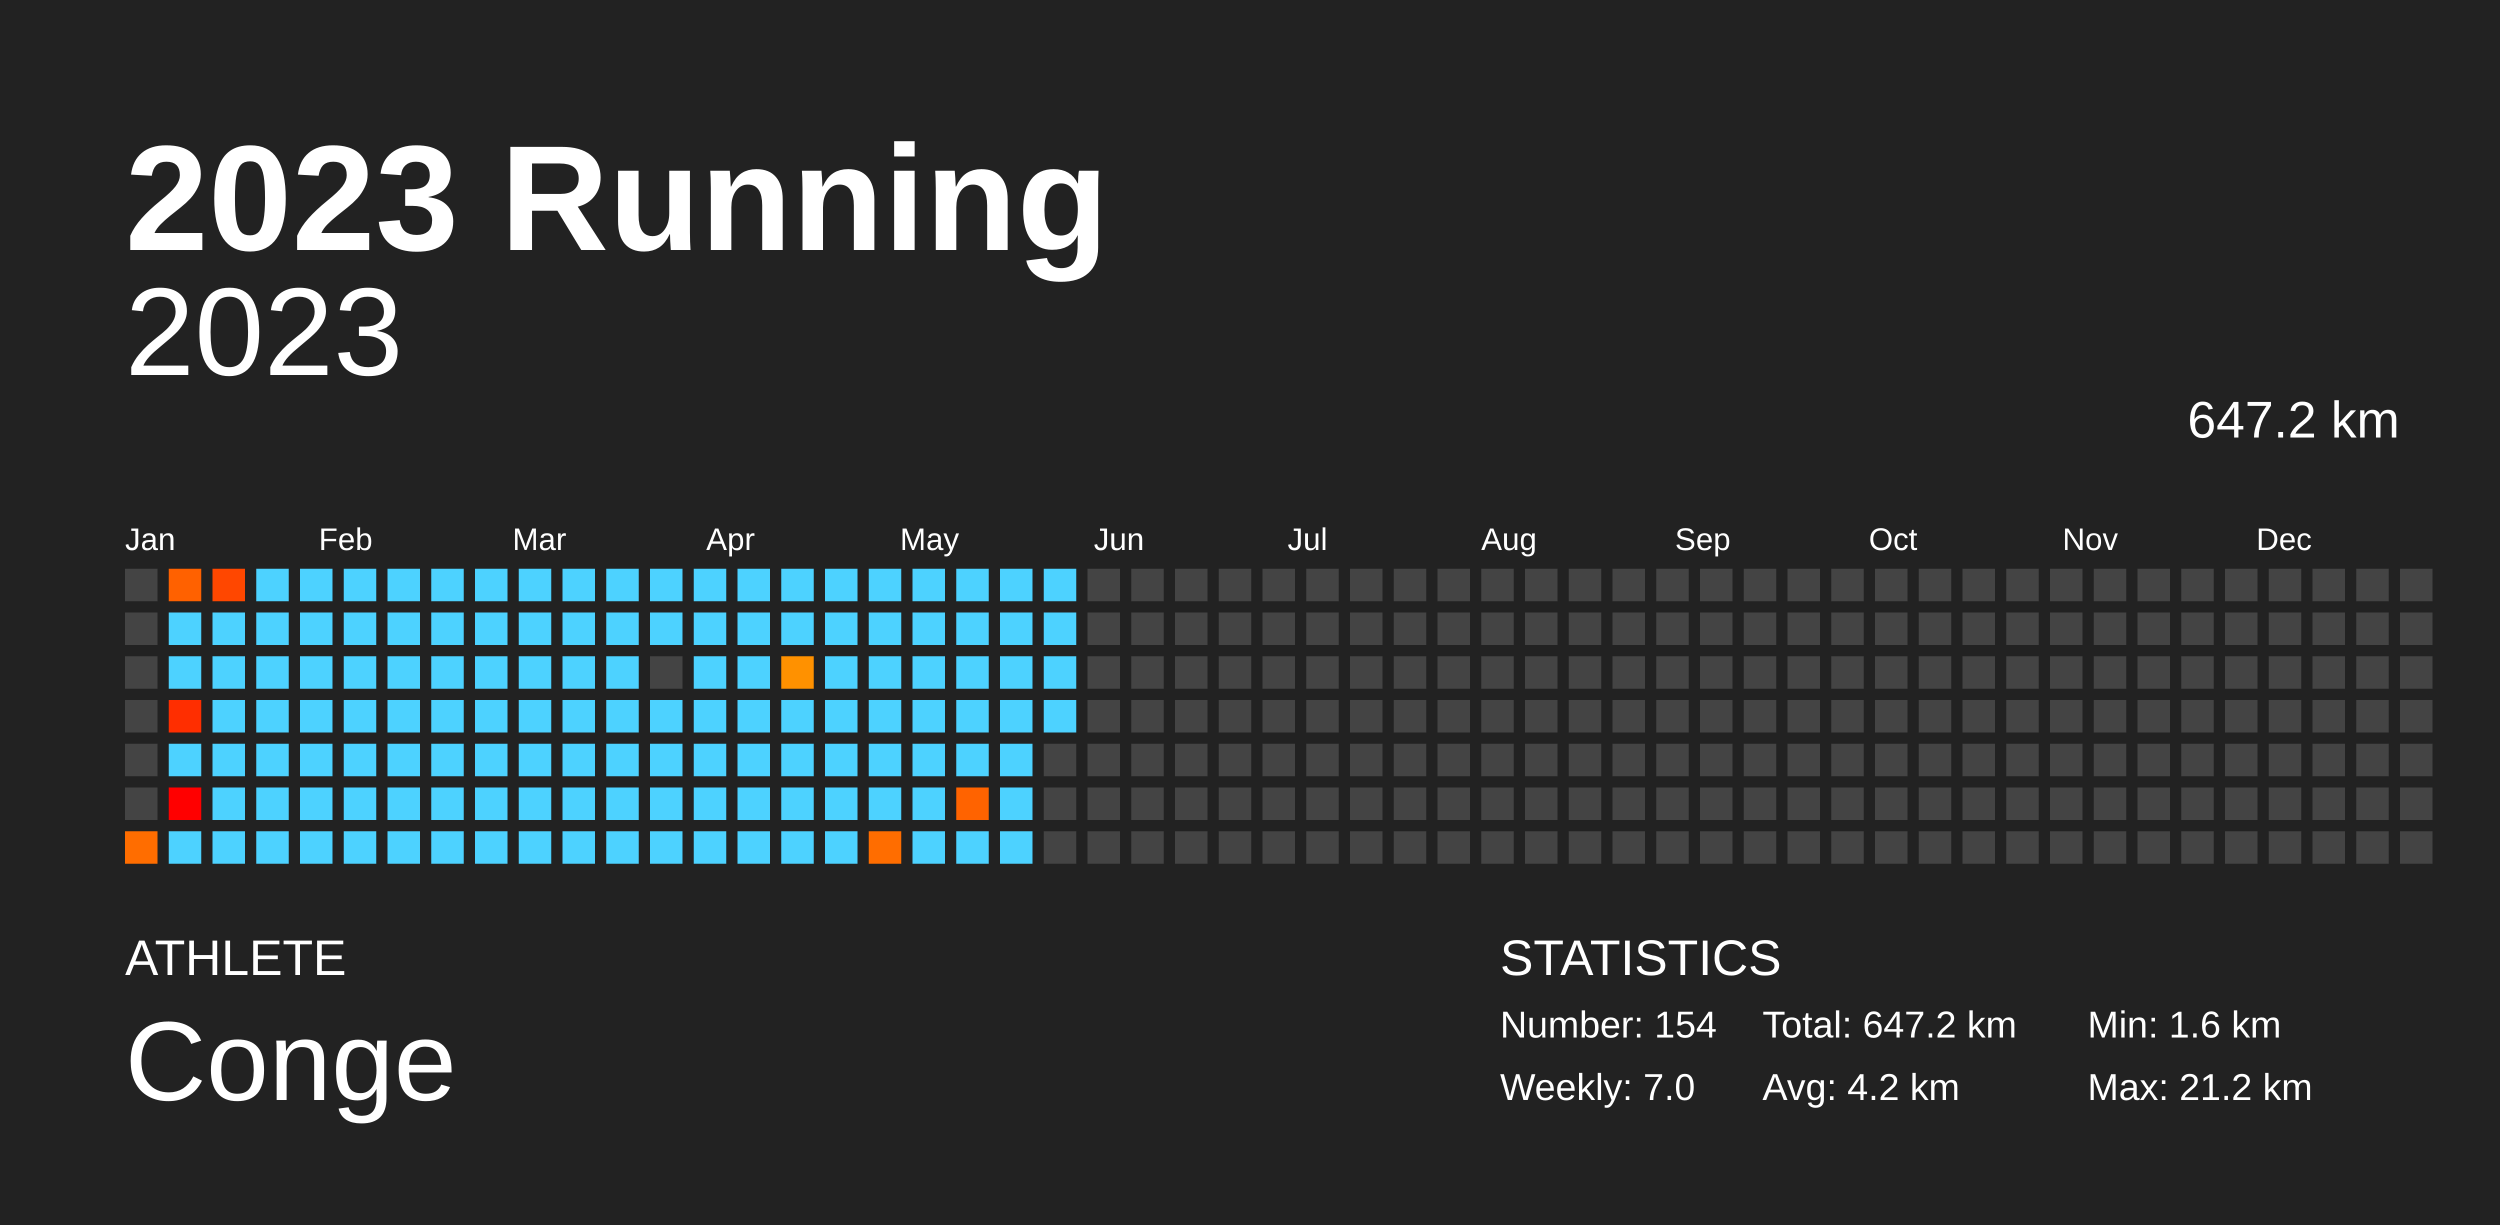
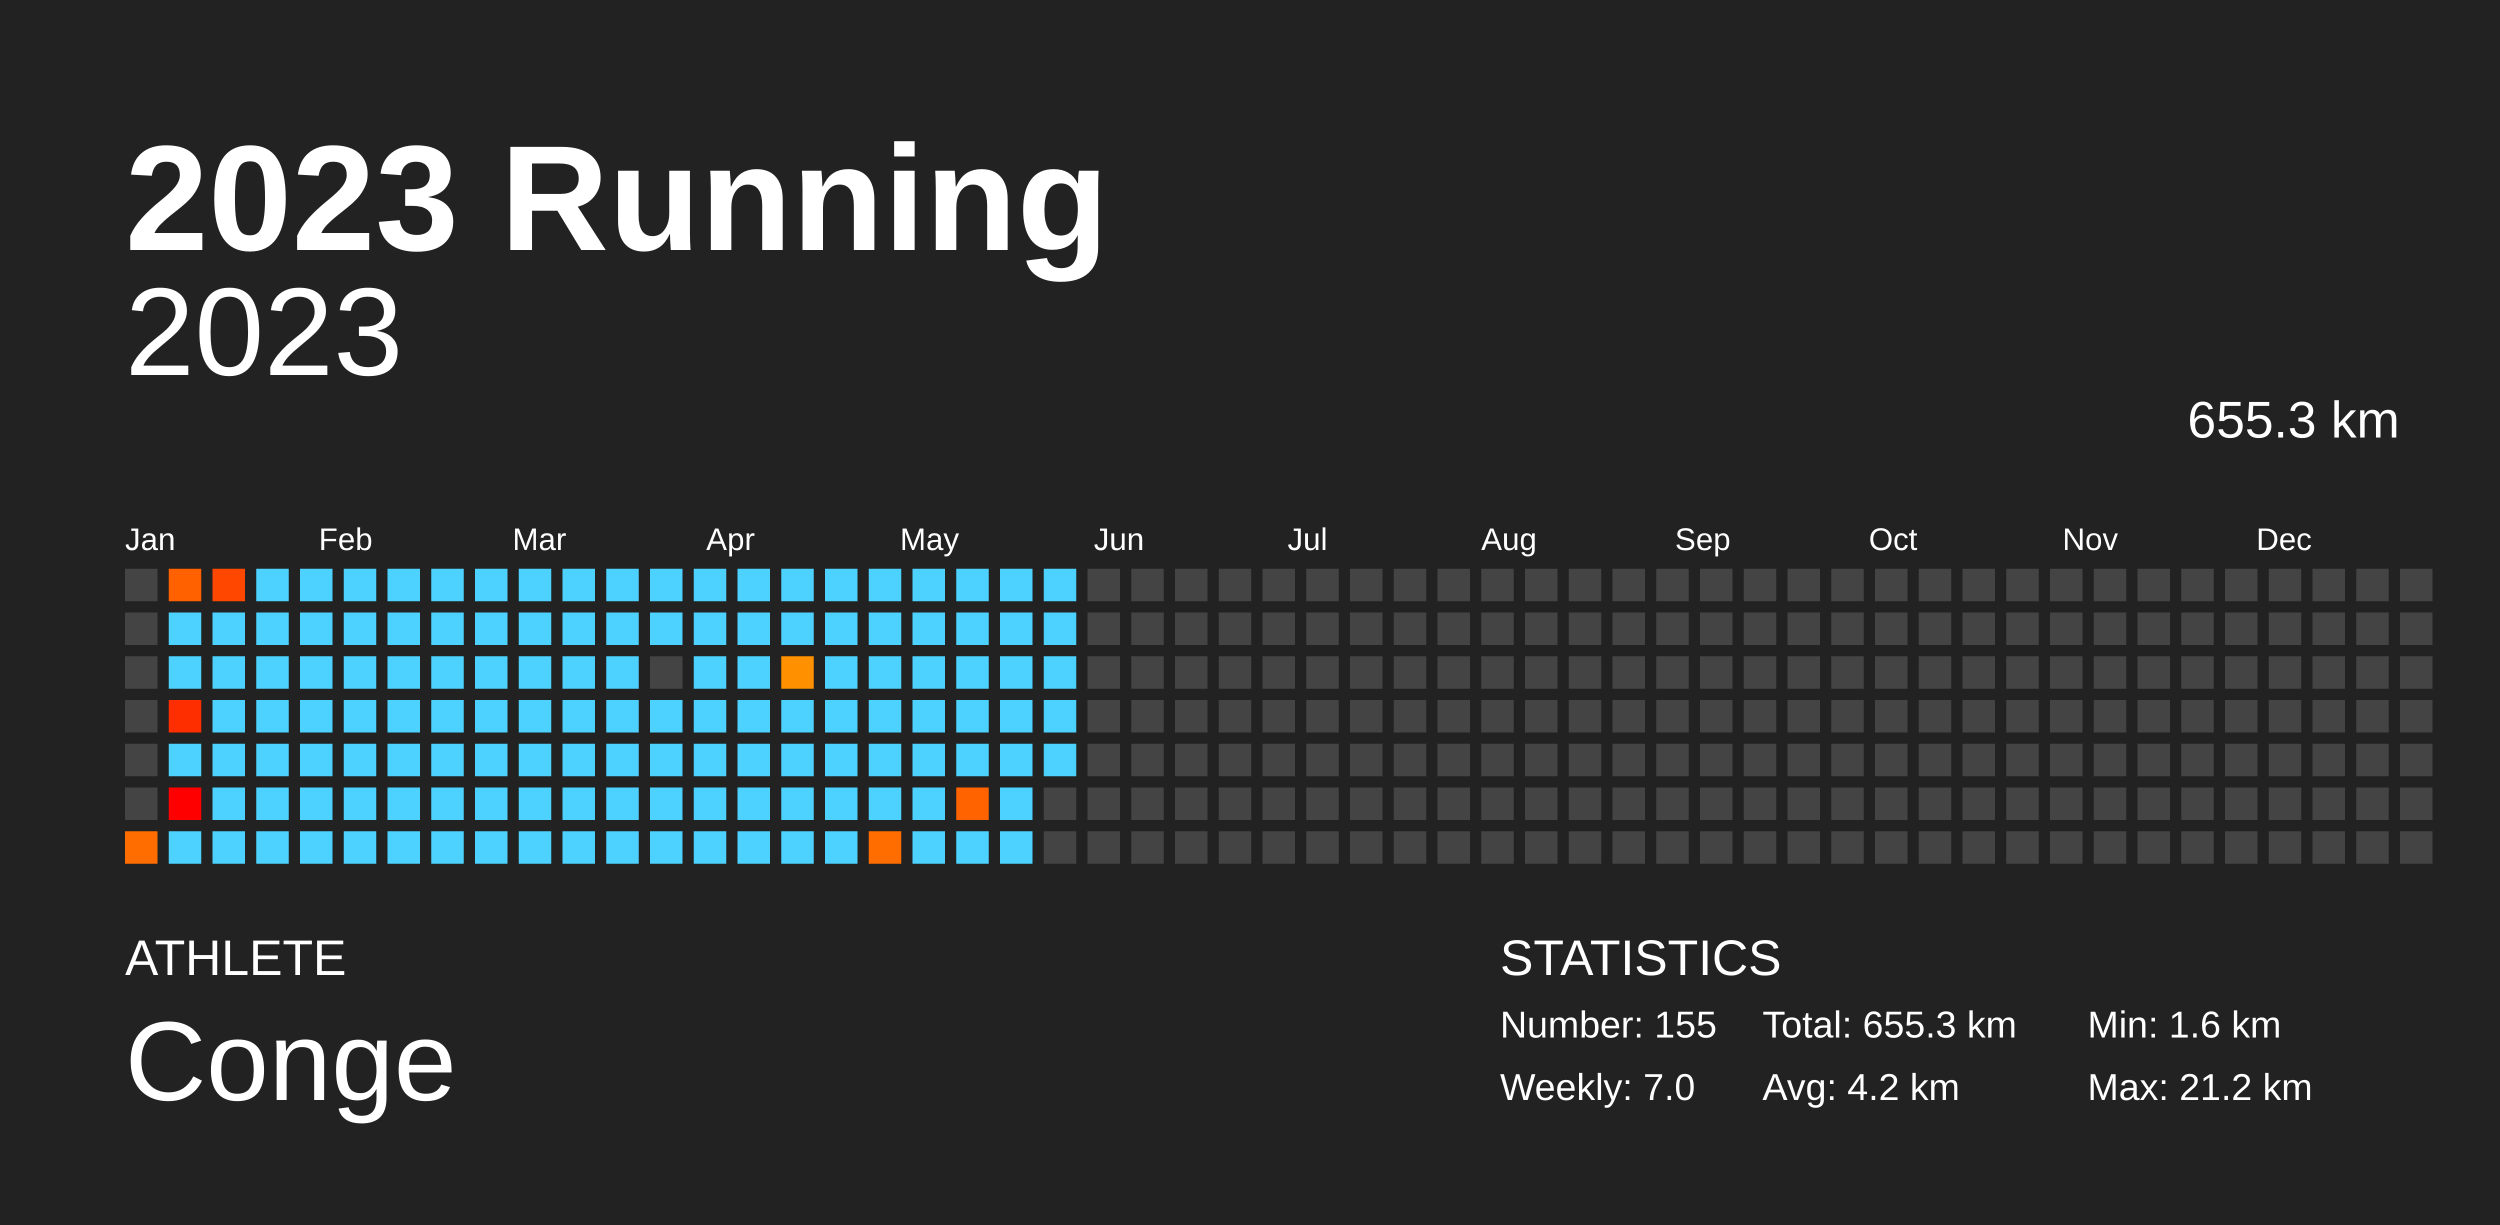
<svg xmlns="http://www.w3.org/2000/svg" baseProfile="full" height="98mm" version="1.1" viewBox="0,0,200,98" width="200mm">
  <defs />
  <rect fill="#222222" height="98" width="200" x="0" y="0" />
  <text fill="#FFFFFF" style="font-size:12px; font-family:Arial; font-weight:bold;" x="10" y="20">2023 Running</text>
  <text fill="#FFFFFF" style="font-size:4px; font-family:Arial" x="10" y="78">ATHLETE</text>
  <text fill="#FFFFFF" style="font-size:9px; font-family:Arial" x="10" y="88">Conge</text>
  <text fill="#FFFFFF" style="font-size:4px; font-family:Arial" x="120" y="78">STATISTICS</text>
-   <text fill="#FFFFFF" style="font-size:3px; font-family:Arial" x="120" y="83">Number: 154</text>
+   <text fill="#FFFFFF" style="font-size:3px; font-family:Arial" x="120" y="83">Number: 155</text>
  <text fill="#FFFFFF" style="font-size:3px; font-family:Arial" x="120" y="88">Weekly: 7.0</text>
-   <text fill="#FFFFFF" style="font-size:3px; font-family:Arial" x="141" y="83">Total: 647.2 km</text>
+   <text fill="#FFFFFF" style="font-size:3px; font-family:Arial" x="141" y="83">Total: 655.3 km</text>
  <text fill="#FFFFFF" style="font-size:3px; font-family:Arial" x="141" y="88">Avg: 4.2 km</text>
  <text fill="#FFFFFF" style="font-size:3px; font-family:Arial" x="167" y="83">Min: 1.6 km</text>
  <text fill="#FFFFFF" style="font-size:3px; font-family:Arial" x="167" y="88">Max: 21.2 km</text>
  <text alignment-baseline="hanging" fill="#FFFFFF" style="font-size:10.0px; font-family:Arial;" x="10" y="30">2023</text>
-   <text alignment-baseline="hanging" fill="#FFFFFF" style="font-size:4.125px; font-family:Arial;" x="175" y="35">647.2 km</text>
+   <text alignment-baseline="hanging" fill="#FFFFFF" style="font-size:4.125px; font-family:Arial;" x="175" y="35">655.3 km</text>
  <text fill="#FFFFFF" style="font-size:2.5px; font-family:Arial" x="10.0" y="44">Jan</text>
  <text fill="#FFFFFF" style="font-size:2.5px; font-family:Arial" x="25.5" y="44">Feb</text>
  <text fill="#FFFFFF" style="font-size:2.5px; font-family:Arial" x="41.0" y="44">Mar</text>
  <text fill="#FFFFFF" style="font-size:2.5px; font-family:Arial" x="56.5" y="44">Apr</text>
  <text fill="#FFFFFF" style="font-size:2.5px; font-family:Arial" x="72.0" y="44">May</text>
  <text fill="#FFFFFF" style="font-size:2.5px; font-family:Arial" x="87.5" y="44">Jun</text>
  <text fill="#FFFFFF" style="font-size:2.5px; font-family:Arial" x="103.0" y="44">Jul</text>
  <text fill="#FFFFFF" style="font-size:2.5px; font-family:Arial" x="118.5" y="44">Aug</text>
  <text fill="#FFFFFF" style="font-size:2.5px; font-family:Arial" x="134.0" y="44">Sep</text>
  <text fill="#FFFFFF" style="font-size:2.5px; font-family:Arial" x="149.5" y="44">Oct</text>
  <text fill="#FFFFFF" style="font-size:2.5px; font-family:Arial" x="165.0" y="44">Nov</text>
  <text fill="#FFFFFF" style="font-size:2.5px; font-family:Arial" x="180.5" y="44">Dec</text>
  <rect fill="#444444" height="2.6" width="2.6" x="10.0" y="45.5" />
  <rect fill="#444444" height="2.6" width="2.6" x="10.0" y="49.0" />
  <rect fill="#444444" height="2.6" width="2.6" x="10.0" y="52.5" />
  <rect fill="#444444" height="2.6" width="2.6" x="10.0" y="56.0" />
  <rect fill="#444444" height="2.6" width="2.6" x="10.0" y="59.5" />
  <rect fill="#444444" height="2.6" width="2.6" x="10.0" y="63.0" />
  <rect fill="#ff6d00" height="2.6" width="2.6" x="10.0" y="66.5" />
  <rect fill="#ff6100" height="2.6" width="2.6" x="13.5" y="45.5" />
  <rect fill="#4dd2ff" height="2.6" width="2.6" x="13.5" y="49.0" />
  <rect fill="#4dd2ff" height="2.6" width="2.6" x="13.5" y="52.5" />
  <rect fill="#ff2e00" height="2.6" width="2.6" x="13.5" y="56.0" />
  <rect fill="#4dd2ff" height="2.6" width="2.6" x="13.5" y="59.5" />
  <rect fill="red" height="2.6" width="2.6" x="13.5" y="63.0" />
  <rect fill="#4dd2ff" height="2.6" width="2.6" x="13.5" y="66.5" />
  <rect fill="#ff4700" height="2.6" width="2.6" x="17.0" y="45.5" />
  <rect fill="#4dd2ff" height="2.6" width="2.6" x="17.0" y="49.0" />
  <rect fill="#4dd2ff" height="2.6" width="2.6" x="17.0" y="52.5" />
  <rect fill="#4dd2ff" height="2.6" width="2.6" x="17.0" y="56.0" />
  <rect fill="#4dd2ff" height="2.6" width="2.6" x="17.0" y="59.5" />
  <rect fill="#4dd2ff" height="2.6" width="2.6" x="17.0" y="63.0" />
  <rect fill="#4dd2ff" height="2.6" width="2.6" x="17.0" y="66.5" />
  <rect fill="#4dd2ff" height="2.6" width="2.6" x="20.5" y="45.5" />
  <rect fill="#4dd2ff" height="2.6" width="2.6" x="20.5" y="49.0" />
  <rect fill="#4dd2ff" height="2.6" width="2.6" x="20.5" y="52.5" />
  <rect fill="#4dd2ff" height="2.6" width="2.6" x="20.5" y="56.0" />
  <rect fill="#4dd2ff" height="2.6" width="2.6" x="20.5" y="59.5" />
  <rect fill="#4dd2ff" height="2.6" width="2.6" x="20.5" y="63.0" />
  <rect fill="#4dd2ff" height="2.6" width="2.6" x="20.5" y="66.5" />
  <rect fill="#4dd2ff" height="2.6" width="2.6" x="24.0" y="45.5" />
  <rect fill="#4dd2ff" height="2.6" width="2.6" x="24.0" y="49.0" />
  <rect fill="#4dd2ff" height="2.6" width="2.6" x="24.0" y="52.5" />
  <rect fill="#4dd2ff" height="2.6" width="2.6" x="24.0" y="56.0" />
  <rect fill="#4dd2ff" height="2.6" width="2.6" x="24.0" y="59.5" />
  <rect fill="#4dd2ff" height="2.6" width="2.6" x="24.0" y="63.0" />
  <rect fill="#4dd2ff" height="2.6" width="2.6" x="24.0" y="66.5" />
  <rect fill="#4dd2ff" height="2.6" width="2.6" x="27.5" y="45.5" />
  <rect fill="#4dd2ff" height="2.6" width="2.6" x="27.5" y="49.0" />
  <rect fill="#4dd2ff" height="2.6" width="2.6" x="27.5" y="52.5" />
  <rect fill="#4dd2ff" height="2.6" width="2.6" x="27.5" y="56.0" />
  <rect fill="#4dd2ff" height="2.6" width="2.6" x="27.5" y="59.5" />
  <rect fill="#4dd2ff" height="2.6" width="2.6" x="27.5" y="63.0" />
  <rect fill="#4dd2ff" height="2.6" width="2.6" x="27.5" y="66.5" />
  <rect fill="#4dd2ff" height="2.6" width="2.6" x="31.0" y="45.5" />
  <rect fill="#4dd2ff" height="2.6" width="2.6" x="31.0" y="49.0" />
  <rect fill="#4dd2ff" height="2.6" width="2.6" x="31.0" y="52.5" />
  <rect fill="#4dd2ff" height="2.6" width="2.6" x="31.0" y="56.0" />
  <rect fill="#4dd2ff" height="2.6" width="2.6" x="31.0" y="59.5" />
  <rect fill="#4dd2ff" height="2.6" width="2.6" x="31.0" y="63.0" />
  <rect fill="#4dd2ff" height="2.6" width="2.6" x="31.0" y="66.5" />
  <rect fill="#4dd2ff" height="2.6" width="2.6" x="34.5" y="45.5" />
  <rect fill="#4dd2ff" height="2.6" width="2.6" x="34.5" y="49.0" />
  <rect fill="#4dd2ff" height="2.6" width="2.6" x="34.5" y="52.5" />
  <rect fill="#4dd2ff" height="2.6" width="2.6" x="34.5" y="56.0" />
  <rect fill="#4dd2ff" height="2.6" width="2.6" x="34.5" y="59.5" />
  <rect fill="#4dd2ff" height="2.6" width="2.6" x="34.5" y="63.0" />
  <rect fill="#4dd2ff" height="2.6" width="2.6" x="34.5" y="66.5" />
  <rect fill="#4dd2ff" height="2.6" width="2.6" x="38.0" y="45.5" />
  <rect fill="#4dd2ff" height="2.6" width="2.6" x="38.0" y="49.0" />
  <rect fill="#4dd2ff" height="2.6" width="2.6" x="38.0" y="52.5" />
  <rect fill="#4dd2ff" height="2.6" width="2.6" x="38.0" y="56.0" />
  <rect fill="#4dd2ff" height="2.6" width="2.6" x="38.0" y="59.5" />
  <rect fill="#4dd2ff" height="2.6" width="2.6" x="38.0" y="63.0" />
  <rect fill="#4dd2ff" height="2.6" width="2.6" x="38.0" y="66.5" />
  <rect fill="#4dd2ff" height="2.6" width="2.6" x="41.5" y="45.5" />
  <rect fill="#4dd2ff" height="2.6" width="2.6" x="41.5" y="49.0" />
  <rect fill="#4dd2ff" height="2.6" width="2.6" x="41.5" y="52.5" />
  <rect fill="#4dd2ff" height="2.6" width="2.6" x="41.5" y="56.0" />
  <rect fill="#4dd2ff" height="2.6" width="2.6" x="41.5" y="59.5" />
  <rect fill="#4dd2ff" height="2.6" width="2.6" x="41.5" y="63.0" />
  <rect fill="#4dd2ff" height="2.6" width="2.6" x="41.5" y="66.5" />
  <rect fill="#4dd2ff" height="2.6" width="2.6" x="45.0" y="45.5" />
  <rect fill="#4dd2ff" height="2.6" width="2.6" x="45.0" y="49.0" />
  <rect fill="#4dd2ff" height="2.6" width="2.6" x="45.0" y="52.5" />
  <rect fill="#4dd2ff" height="2.6" width="2.6" x="45.0" y="56.0" />
  <rect fill="#4dd2ff" height="2.6" width="2.6" x="45.0" y="59.5" />
  <rect fill="#4dd2ff" height="2.6" width="2.6" x="45.0" y="63.0" />
  <rect fill="#4dd2ff" height="2.6" width="2.6" x="45.0" y="66.5" />
  <rect fill="#4dd2ff" height="2.6" width="2.6" x="48.5" y="45.5" />
  <rect fill="#4dd2ff" height="2.6" width="2.6" x="48.5" y="49.0" />
  <rect fill="#4dd2ff" height="2.6" width="2.6" x="48.5" y="52.5" />
  <rect fill="#4dd2ff" height="2.6" width="2.6" x="48.5" y="56.0" />
  <rect fill="#4dd2ff" height="2.6" width="2.6" x="48.5" y="59.5" />
  <rect fill="#4dd2ff" height="2.6" width="2.6" x="48.5" y="63.0" />
  <rect fill="#4dd2ff" height="2.6" width="2.6" x="48.5" y="66.5" />
  <rect fill="#4dd2ff" height="2.6" width="2.6" x="52.0" y="45.5" />
  <rect fill="#4dd2ff" height="2.6" width="2.6" x="52.0" y="49.0" />
  <rect fill="#444444" height="2.6" width="2.6" x="52.0" y="52.5" />
  <rect fill="#4dd2ff" height="2.6" width="2.6" x="52.0" y="56.0" />
  <rect fill="#4dd2ff" height="2.6" width="2.6" x="52.0" y="59.5" />
  <rect fill="#4dd2ff" height="2.6" width="2.6" x="52.0" y="63.0" />
  <rect fill="#4dd2ff" height="2.6" width="2.6" x="52.0" y="66.5" />
  <rect fill="#4dd2ff" height="2.6" width="2.6" x="55.5" y="45.5" />
  <rect fill="#4dd2ff" height="2.6" width="2.6" x="55.5" y="49.0" />
  <rect fill="#4dd2ff" height="2.6" width="2.6" x="55.5" y="52.5" />
  <rect fill="#4dd2ff" height="2.6" width="2.6" x="55.5" y="56.0" />
  <rect fill="#4dd2ff" height="2.6" width="2.6" x="55.5" y="59.5" />
  <rect fill="#4dd2ff" height="2.6" width="2.6" x="55.5" y="63.0" />
  <rect fill="#4dd2ff" height="2.6" width="2.6" x="55.5" y="66.5" />
  <rect fill="#4dd2ff" height="2.6" width="2.6" x="59.0" y="45.5" />
  <rect fill="#4dd2ff" height="2.6" width="2.6" x="59.0" y="49.0" />
  <rect fill="#4dd2ff" height="2.6" width="2.6" x="59.0" y="52.5" />
  <rect fill="#4dd2ff" height="2.6" width="2.6" x="59.0" y="56.0" />
  <rect fill="#4dd2ff" height="2.6" width="2.6" x="59.0" y="59.5" />
  <rect fill="#4dd2ff" height="2.6" width="2.6" x="59.0" y="63.0" />
  <rect fill="#4dd2ff" height="2.6" width="2.6" x="59.0" y="66.5" />
  <rect fill="#4dd2ff" height="2.6" width="2.6" x="62.5" y="45.5" />
  <rect fill="#4dd2ff" height="2.6" width="2.6" x="62.5" y="49.0" />
  <rect fill="#ff9100" height="2.6" width="2.6" x="62.5" y="52.5" />
  <rect fill="#4dd2ff" height="2.6" width="2.6" x="62.5" y="56.0" />
  <rect fill="#4dd2ff" height="2.6" width="2.6" x="62.5" y="59.5" />
  <rect fill="#4dd2ff" height="2.6" width="2.6" x="62.5" y="63.0" />
  <rect fill="#4dd2ff" height="2.6" width="2.6" x="62.5" y="66.5" />
  <rect fill="#4dd2ff" height="2.6" width="2.6" x="66.0" y="45.5" />
  <rect fill="#4dd2ff" height="2.6" width="2.6" x="66.0" y="49.0" />
  <rect fill="#4dd2ff" height="2.6" width="2.6" x="66.0" y="52.5" />
  <rect fill="#4dd2ff" height="2.6" width="2.6" x="66.0" y="56.0" />
  <rect fill="#4dd2ff" height="2.6" width="2.6" x="66.0" y="59.5" />
  <rect fill="#4dd2ff" height="2.6" width="2.6" x="66.0" y="63.0" />
  <rect fill="#4dd2ff" height="2.6" width="2.6" x="66.0" y="66.5" />
  <rect fill="#4dd2ff" height="2.6" width="2.6" x="69.5" y="45.5" />
  <rect fill="#4dd2ff" height="2.6" width="2.6" x="69.5" y="49.0" />
  <rect fill="#4dd2ff" height="2.6" width="2.6" x="69.5" y="52.5" />
  <rect fill="#4dd2ff" height="2.6" width="2.6" x="69.5" y="56.0" />
  <rect fill="#4dd2ff" height="2.6" width="2.6" x="69.5" y="59.5" />
  <rect fill="#4dd2ff" height="2.6" width="2.6" x="69.5" y="63.0" />
  <rect fill="#ff6d00" height="2.6" width="2.6" x="69.5" y="66.5" />
  <rect fill="#4dd2ff" height="2.6" width="2.6" x="73.0" y="45.5" />
  <rect fill="#4dd2ff" height="2.6" width="2.6" x="73.0" y="49.0" />
  <rect fill="#4dd2ff" height="2.6" width="2.6" x="73.0" y="52.5" />
  <rect fill="#4dd2ff" height="2.6" width="2.6" x="73.0" y="56.0" />
  <rect fill="#4dd2ff" height="2.6" width="2.6" x="73.0" y="59.5" />
  <rect fill="#4dd2ff" height="2.6" width="2.6" x="73.0" y="63.0" />
  <rect fill="#4dd2ff" height="2.6" width="2.6" x="73.0" y="66.5" />
  <rect fill="#4dd2ff" height="2.6" width="2.6" x="76.5" y="45.5" />
  <rect fill="#4dd2ff" height="2.6" width="2.6" x="76.5" y="49.0" />
  <rect fill="#4dd2ff" height="2.6" width="2.6" x="76.5" y="52.5" />
  <rect fill="#4dd2ff" height="2.6" width="2.6" x="76.5" y="56.0" />
  <rect fill="#4dd2ff" height="2.6" width="2.6" x="76.5" y="59.5" />
  <rect fill="#ff6300" height="2.6" width="2.6" x="76.5" y="63.0" />
  <rect fill="#4dd2ff" height="2.6" width="2.6" x="76.5" y="66.5" />
  <rect fill="#4dd2ff" height="2.6" width="2.6" x="80.0" y="45.5" />
  <rect fill="#4dd2ff" height="2.6" width="2.6" x="80.0" y="49.0" />
  <rect fill="#4dd2ff" height="2.6" width="2.6" x="80.0" y="52.5" />
  <rect fill="#4dd2ff" height="2.6" width="2.6" x="80.0" y="56.0" />
  <rect fill="#4dd2ff" height="2.6" width="2.6" x="80.0" y="59.5" />
  <rect fill="#4dd2ff" height="2.6" width="2.6" x="80.0" y="63.0" />
  <rect fill="#4dd2ff" height="2.6" width="2.6" x="80.0" y="66.5" />
  <rect fill="#4dd2ff" height="2.6" width="2.6" x="83.5" y="45.5" />
  <rect fill="#4dd2ff" height="2.6" width="2.6" x="83.5" y="49.0" />
  <rect fill="#4dd2ff" height="2.6" width="2.6" x="83.5" y="52.5" />
  <rect fill="#4dd2ff" height="2.6" width="2.6" x="83.5" y="56.0" />
-   <rect fill="#444444" height="2.6" width="2.6" x="83.5" y="59.5" />
+   <rect fill="#4dd2ff" height="2.6" width="2.6" x="83.5" y="59.5" />
  <rect fill="#444444" height="2.6" width="2.6" x="83.5" y="63.0" />
  <rect fill="#444444" height="2.6" width="2.6" x="83.5" y="66.5" />
  <rect fill="#444444" height="2.6" width="2.6" x="87.0" y="45.5" />
  <rect fill="#444444" height="2.6" width="2.6" x="87.0" y="49.0" />
  <rect fill="#444444" height="2.6" width="2.6" x="87.0" y="52.5" />
  <rect fill="#444444" height="2.6" width="2.6" x="87.0" y="56.0" />
  <rect fill="#444444" height="2.6" width="2.6" x="87.0" y="59.5" />
  <rect fill="#444444" height="2.6" width="2.6" x="87.0" y="63.0" />
  <rect fill="#444444" height="2.6" width="2.6" x="87.0" y="66.5" />
  <rect fill="#444444" height="2.6" width="2.6" x="90.5" y="45.5" />
  <rect fill="#444444" height="2.6" width="2.6" x="90.5" y="49.0" />
  <rect fill="#444444" height="2.6" width="2.6" x="90.5" y="52.5" />
  <rect fill="#444444" height="2.6" width="2.6" x="90.5" y="56.0" />
  <rect fill="#444444" height="2.6" width="2.6" x="90.5" y="59.5" />
  <rect fill="#444444" height="2.6" width="2.6" x="90.5" y="63.0" />
  <rect fill="#444444" height="2.6" width="2.6" x="90.5" y="66.5" />
  <rect fill="#444444" height="2.6" width="2.6" x="94.0" y="45.5" />
  <rect fill="#444444" height="2.6" width="2.6" x="94.0" y="49.0" />
  <rect fill="#444444" height="2.6" width="2.6" x="94.0" y="52.5" />
  <rect fill="#444444" height="2.6" width="2.6" x="94.0" y="56.0" />
  <rect fill="#444444" height="2.6" width="2.6" x="94.0" y="59.5" />
  <rect fill="#444444" height="2.6" width="2.6" x="94.0" y="63.0" />
  <rect fill="#444444" height="2.6" width="2.6" x="94.0" y="66.5" />
  <rect fill="#444444" height="2.6" width="2.6" x="97.5" y="45.5" />
  <rect fill="#444444" height="2.6" width="2.6" x="97.5" y="49.0" />
  <rect fill="#444444" height="2.6" width="2.6" x="97.5" y="52.5" />
  <rect fill="#444444" height="2.6" width="2.6" x="97.5" y="56.0" />
  <rect fill="#444444" height="2.6" width="2.6" x="97.5" y="59.5" />
  <rect fill="#444444" height="2.6" width="2.6" x="97.5" y="63.0" />
  <rect fill="#444444" height="2.6" width="2.6" x="97.5" y="66.5" />
  <rect fill="#444444" height="2.6" width="2.6" x="101.0" y="45.5" />
  <rect fill="#444444" height="2.6" width="2.6" x="101.0" y="49.0" />
  <rect fill="#444444" height="2.6" width="2.6" x="101.0" y="52.5" />
  <rect fill="#444444" height="2.6" width="2.6" x="101.0" y="56.0" />
  <rect fill="#444444" height="2.6" width="2.6" x="101.0" y="59.5" />
  <rect fill="#444444" height="2.6" width="2.6" x="101.0" y="63.0" />
  <rect fill="#444444" height="2.6" width="2.6" x="101.0" y="66.5" />
  <rect fill="#444444" height="2.6" width="2.6" x="104.5" y="45.5" />
  <rect fill="#444444" height="2.6" width="2.6" x="104.5" y="49.0" />
  <rect fill="#444444" height="2.6" width="2.6" x="104.5" y="52.5" />
  <rect fill="#444444" height="2.6" width="2.6" x="104.5" y="56.0" />
  <rect fill="#444444" height="2.6" width="2.6" x="104.5" y="59.5" />
  <rect fill="#444444" height="2.6" width="2.6" x="104.5" y="63.0" />
  <rect fill="#444444" height="2.6" width="2.6" x="104.5" y="66.5" />
  <rect fill="#444444" height="2.6" width="2.6" x="108.0" y="45.5" />
  <rect fill="#444444" height="2.6" width="2.6" x="108.0" y="49.0" />
  <rect fill="#444444" height="2.6" width="2.6" x="108.0" y="52.5" />
  <rect fill="#444444" height="2.6" width="2.6" x="108.0" y="56.0" />
  <rect fill="#444444" height="2.6" width="2.6" x="108.0" y="59.5" />
  <rect fill="#444444" height="2.6" width="2.6" x="108.0" y="63.0" />
  <rect fill="#444444" height="2.6" width="2.6" x="108.0" y="66.5" />
  <rect fill="#444444" height="2.6" width="2.6" x="111.5" y="45.5" />
  <rect fill="#444444" height="2.6" width="2.6" x="111.5" y="49.0" />
  <rect fill="#444444" height="2.6" width="2.6" x="111.5" y="52.5" />
  <rect fill="#444444" height="2.6" width="2.6" x="111.5" y="56.0" />
  <rect fill="#444444" height="2.6" width="2.6" x="111.5" y="59.5" />
  <rect fill="#444444" height="2.6" width="2.6" x="111.5" y="63.0" />
  <rect fill="#444444" height="2.6" width="2.6" x="111.5" y="66.5" />
  <rect fill="#444444" height="2.6" width="2.6" x="115.0" y="45.5" />
  <rect fill="#444444" height="2.6" width="2.6" x="115.0" y="49.0" />
  <rect fill="#444444" height="2.6" width="2.6" x="115.0" y="52.5" />
  <rect fill="#444444" height="2.6" width="2.6" x="115.0" y="56.0" />
  <rect fill="#444444" height="2.6" width="2.6" x="115.0" y="59.5" />
  <rect fill="#444444" height="2.6" width="2.6" x="115.0" y="63.0" />
  <rect fill="#444444" height="2.6" width="2.6" x="115.0" y="66.5" />
  <rect fill="#444444" height="2.6" width="2.6" x="118.5" y="45.5" />
  <rect fill="#444444" height="2.6" width="2.6" x="118.5" y="49.0" />
  <rect fill="#444444" height="2.6" width="2.6" x="118.5" y="52.5" />
  <rect fill="#444444" height="2.6" width="2.6" x="118.5" y="56.0" />
  <rect fill="#444444" height="2.6" width="2.6" x="118.5" y="59.5" />
  <rect fill="#444444" height="2.6" width="2.6" x="118.5" y="63.0" />
  <rect fill="#444444" height="2.6" width="2.6" x="118.5" y="66.5" />
  <rect fill="#444444" height="2.6" width="2.6" x="122.0" y="45.5" />
  <rect fill="#444444" height="2.6" width="2.6" x="122.0" y="49.0" />
  <rect fill="#444444" height="2.6" width="2.6" x="122.0" y="52.5" />
  <rect fill="#444444" height="2.6" width="2.6" x="122.0" y="56.0" />
  <rect fill="#444444" height="2.6" width="2.6" x="122.0" y="59.5" />
  <rect fill="#444444" height="2.6" width="2.6" x="122.0" y="63.0" />
  <rect fill="#444444" height="2.6" width="2.6" x="122.0" y="66.5" />
  <rect fill="#444444" height="2.6" width="2.6" x="125.5" y="45.5" />
  <rect fill="#444444" height="2.6" width="2.6" x="125.5" y="49.0" />
  <rect fill="#444444" height="2.6" width="2.6" x="125.5" y="52.5" />
  <rect fill="#444444" height="2.6" width="2.6" x="125.5" y="56.0" />
  <rect fill="#444444" height="2.6" width="2.6" x="125.5" y="59.5" />
  <rect fill="#444444" height="2.6" width="2.6" x="125.5" y="63.0" />
  <rect fill="#444444" height="2.6" width="2.6" x="125.5" y="66.5" />
  <rect fill="#444444" height="2.6" width="2.6" x="129.0" y="45.5" />
  <rect fill="#444444" height="2.6" width="2.6" x="129.0" y="49.0" />
  <rect fill="#444444" height="2.6" width="2.6" x="129.0" y="52.5" />
  <rect fill="#444444" height="2.6" width="2.6" x="129.0" y="56.0" />
  <rect fill="#444444" height="2.6" width="2.6" x="129.0" y="59.5" />
  <rect fill="#444444" height="2.6" width="2.6" x="129.0" y="63.0" />
  <rect fill="#444444" height="2.6" width="2.6" x="129.0" y="66.5" />
  <rect fill="#444444" height="2.6" width="2.6" x="132.5" y="45.5" />
  <rect fill="#444444" height="2.6" width="2.6" x="132.5" y="49.0" />
  <rect fill="#444444" height="2.6" width="2.6" x="132.5" y="52.5" />
  <rect fill="#444444" height="2.6" width="2.6" x="132.5" y="56.0" />
  <rect fill="#444444" height="2.6" width="2.6" x="132.5" y="59.5" />
  <rect fill="#444444" height="2.6" width="2.6" x="132.5" y="63.0" />
  <rect fill="#444444" height="2.6" width="2.6" x="132.5" y="66.5" />
  <rect fill="#444444" height="2.6" width="2.6" x="136.0" y="45.5" />
  <rect fill="#444444" height="2.6" width="2.6" x="136.0" y="49.0" />
  <rect fill="#444444" height="2.6" width="2.6" x="136.0" y="52.5" />
  <rect fill="#444444" height="2.6" width="2.6" x="136.0" y="56.0" />
  <rect fill="#444444" height="2.6" width="2.6" x="136.0" y="59.5" />
  <rect fill="#444444" height="2.6" width="2.6" x="136.0" y="63.0" />
  <rect fill="#444444" height="2.6" width="2.6" x="136.0" y="66.5" />
  <rect fill="#444444" height="2.6" width="2.6" x="139.5" y="45.5" />
  <rect fill="#444444" height="2.6" width="2.6" x="139.5" y="49.0" />
  <rect fill="#444444" height="2.6" width="2.6" x="139.5" y="52.5" />
  <rect fill="#444444" height="2.6" width="2.6" x="139.5" y="56.0" />
  <rect fill="#444444" height="2.6" width="2.6" x="139.5" y="59.5" />
  <rect fill="#444444" height="2.6" width="2.6" x="139.5" y="63.0" />
  <rect fill="#444444" height="2.6" width="2.6" x="139.5" y="66.5" />
  <rect fill="#444444" height="2.6" width="2.6" x="143.0" y="45.5" />
  <rect fill="#444444" height="2.6" width="2.6" x="143.0" y="49.0" />
  <rect fill="#444444" height="2.6" width="2.6" x="143.0" y="52.5" />
  <rect fill="#444444" height="2.6" width="2.6" x="143.0" y="56.0" />
  <rect fill="#444444" height="2.6" width="2.6" x="143.0" y="59.5" />
  <rect fill="#444444" height="2.6" width="2.6" x="143.0" y="63.0" />
  <rect fill="#444444" height="2.6" width="2.6" x="143.0" y="66.5" />
  <rect fill="#444444" height="2.6" width="2.6" x="146.5" y="45.5" />
  <rect fill="#444444" height="2.6" width="2.6" x="146.5" y="49.0" />
  <rect fill="#444444" height="2.6" width="2.6" x="146.5" y="52.5" />
  <rect fill="#444444" height="2.6" width="2.6" x="146.5" y="56.0" />
  <rect fill="#444444" height="2.6" width="2.6" x="146.5" y="59.5" />
  <rect fill="#444444" height="2.6" width="2.6" x="146.5" y="63.0" />
  <rect fill="#444444" height="2.6" width="2.6" x="146.5" y="66.5" />
  <rect fill="#444444" height="2.6" width="2.6" x="150.0" y="45.5" />
  <rect fill="#444444" height="2.6" width="2.6" x="150.0" y="49.0" />
  <rect fill="#444444" height="2.6" width="2.6" x="150.0" y="52.5" />
  <rect fill="#444444" height="2.6" width="2.6" x="150.0" y="56.0" />
  <rect fill="#444444" height="2.6" width="2.6" x="150.0" y="59.5" />
  <rect fill="#444444" height="2.6" width="2.6" x="150.0" y="63.0" />
  <rect fill="#444444" height="2.6" width="2.6" x="150.0" y="66.5" />
  <rect fill="#444444" height="2.6" width="2.6" x="153.5" y="45.5" />
  <rect fill="#444444" height="2.6" width="2.6" x="153.5" y="49.0" />
  <rect fill="#444444" height="2.6" width="2.6" x="153.5" y="52.5" />
  <rect fill="#444444" height="2.6" width="2.6" x="153.5" y="56.0" />
  <rect fill="#444444" height="2.6" width="2.6" x="153.5" y="59.5" />
  <rect fill="#444444" height="2.6" width="2.6" x="153.5" y="63.0" />
  <rect fill="#444444" height="2.6" width="2.6" x="153.5" y="66.5" />
  <rect fill="#444444" height="2.6" width="2.6" x="157.0" y="45.5" />
  <rect fill="#444444" height="2.6" width="2.6" x="157.0" y="49.0" />
  <rect fill="#444444" height="2.6" width="2.6" x="157.0" y="52.5" />
  <rect fill="#444444" height="2.6" width="2.6" x="157.0" y="56.0" />
  <rect fill="#444444" height="2.6" width="2.6" x="157.0" y="59.5" />
  <rect fill="#444444" height="2.6" width="2.6" x="157.0" y="63.0" />
  <rect fill="#444444" height="2.6" width="2.6" x="157.0" y="66.5" />
  <rect fill="#444444" height="2.6" width="2.6" x="160.5" y="45.5" />
  <rect fill="#444444" height="2.6" width="2.6" x="160.5" y="49.0" />
  <rect fill="#444444" height="2.6" width="2.6" x="160.5" y="52.5" />
  <rect fill="#444444" height="2.6" width="2.6" x="160.5" y="56.0" />
  <rect fill="#444444" height="2.6" width="2.6" x="160.5" y="59.5" />
  <rect fill="#444444" height="2.6" width="2.6" x="160.5" y="63.0" />
  <rect fill="#444444" height="2.6" width="2.6" x="160.5" y="66.5" />
  <rect fill="#444444" height="2.6" width="2.6" x="164.0" y="45.5" />
  <rect fill="#444444" height="2.6" width="2.6" x="164.0" y="49.0" />
  <rect fill="#444444" height="2.6" width="2.6" x="164.0" y="52.5" />
  <rect fill="#444444" height="2.6" width="2.6" x="164.0" y="56.0" />
  <rect fill="#444444" height="2.6" width="2.6" x="164.0" y="59.5" />
  <rect fill="#444444" height="2.6" width="2.6" x="164.0" y="63.0" />
  <rect fill="#444444" height="2.6" width="2.6" x="164.0" y="66.5" />
  <rect fill="#444444" height="2.6" width="2.6" x="167.5" y="45.5" />
  <rect fill="#444444" height="2.6" width="2.6" x="167.5" y="49.0" />
  <rect fill="#444444" height="2.6" width="2.6" x="167.5" y="52.5" />
  <rect fill="#444444" height="2.6" width="2.6" x="167.5" y="56.0" />
  <rect fill="#444444" height="2.6" width="2.6" x="167.5" y="59.5" />
  <rect fill="#444444" height="2.6" width="2.6" x="167.5" y="63.0" />
  <rect fill="#444444" height="2.6" width="2.6" x="167.5" y="66.5" />
  <rect fill="#444444" height="2.6" width="2.6" x="171.0" y="45.5" />
  <rect fill="#444444" height="2.6" width="2.6" x="171.0" y="49.0" />
  <rect fill="#444444" height="2.6" width="2.6" x="171.0" y="52.5" />
  <rect fill="#444444" height="2.6" width="2.6" x="171.0" y="56.0" />
  <rect fill="#444444" height="2.6" width="2.6" x="171.0" y="59.5" />
  <rect fill="#444444" height="2.6" width="2.6" x="171.0" y="63.0" />
  <rect fill="#444444" height="2.6" width="2.6" x="171.0" y="66.5" />
  <rect fill="#444444" height="2.6" width="2.6" x="174.5" y="45.5" />
  <rect fill="#444444" height="2.6" width="2.6" x="174.5" y="49.0" />
  <rect fill="#444444" height="2.6" width="2.6" x="174.5" y="52.5" />
  <rect fill="#444444" height="2.6" width="2.6" x="174.5" y="56.0" />
  <rect fill="#444444" height="2.6" width="2.6" x="174.5" y="59.5" />
  <rect fill="#444444" height="2.6" width="2.6" x="174.5" y="63.0" />
  <rect fill="#444444" height="2.6" width="2.6" x="174.5" y="66.5" />
  <rect fill="#444444" height="2.6" width="2.6" x="178.0" y="45.5" />
  <rect fill="#444444" height="2.6" width="2.6" x="178.0" y="49.0" />
  <rect fill="#444444" height="2.6" width="2.6" x="178.0" y="52.5" />
  <rect fill="#444444" height="2.6" width="2.6" x="178.0" y="56.0" />
  <rect fill="#444444" height="2.6" width="2.6" x="178.0" y="59.5" />
  <rect fill="#444444" height="2.6" width="2.6" x="178.0" y="63.0" />
  <rect fill="#444444" height="2.6" width="2.6" x="178.0" y="66.5" />
  <rect fill="#444444" height="2.6" width="2.6" x="181.5" y="45.5" />
  <rect fill="#444444" height="2.6" width="2.6" x="181.5" y="49.0" />
  <rect fill="#444444" height="2.6" width="2.6" x="181.5" y="52.5" />
  <rect fill="#444444" height="2.6" width="2.6" x="181.5" y="56.0" />
  <rect fill="#444444" height="2.6" width="2.6" x="181.5" y="59.5" />
  <rect fill="#444444" height="2.6" width="2.6" x="181.5" y="63.0" />
  <rect fill="#444444" height="2.6" width="2.6" x="181.5" y="66.5" />
  <rect fill="#444444" height="2.6" width="2.6" x="185.0" y="45.5" />
  <rect fill="#444444" height="2.6" width="2.6" x="185.0" y="49.0" />
  <rect fill="#444444" height="2.6" width="2.6" x="185.0" y="52.5" />
  <rect fill="#444444" height="2.6" width="2.6" x="185.0" y="56.0" />
  <rect fill="#444444" height="2.6" width="2.6" x="185.0" y="59.5" />
  <rect fill="#444444" height="2.6" width="2.6" x="185.0" y="63.0" />
  <rect fill="#444444" height="2.6" width="2.6" x="185.0" y="66.5" />
  <rect fill="#444444" height="2.6" width="2.6" x="188.5" y="45.5" />
  <rect fill="#444444" height="2.6" width="2.6" x="188.5" y="49.0" />
  <rect fill="#444444" height="2.6" width="2.6" x="188.5" y="52.5" />
  <rect fill="#444444" height="2.6" width="2.6" x="188.5" y="56.0" />
  <rect fill="#444444" height="2.6" width="2.6" x="188.5" y="59.5" />
  <rect fill="#444444" height="2.6" width="2.6" x="188.5" y="63.0" />
  <rect fill="#444444" height="2.6" width="2.6" x="188.5" y="66.5" />
  <rect fill="#444444" height="2.6" width="2.6" x="192.0" y="45.5" />
  <rect fill="#444444" height="2.6" width="2.6" x="192.0" y="49.0" />
  <rect fill="#444444" height="2.6" width="2.6" x="192.0" y="52.5" />
  <rect fill="#444444" height="2.6" width="2.6" x="192.0" y="56.0" />
  <rect fill="#444444" height="2.6" width="2.6" x="192.0" y="59.5" />
  <rect fill="#444444" height="2.6" width="2.6" x="192.0" y="63.0" />
  <rect fill="#444444" height="2.6" width="2.6" x="192.0" y="66.5" />
</svg>
